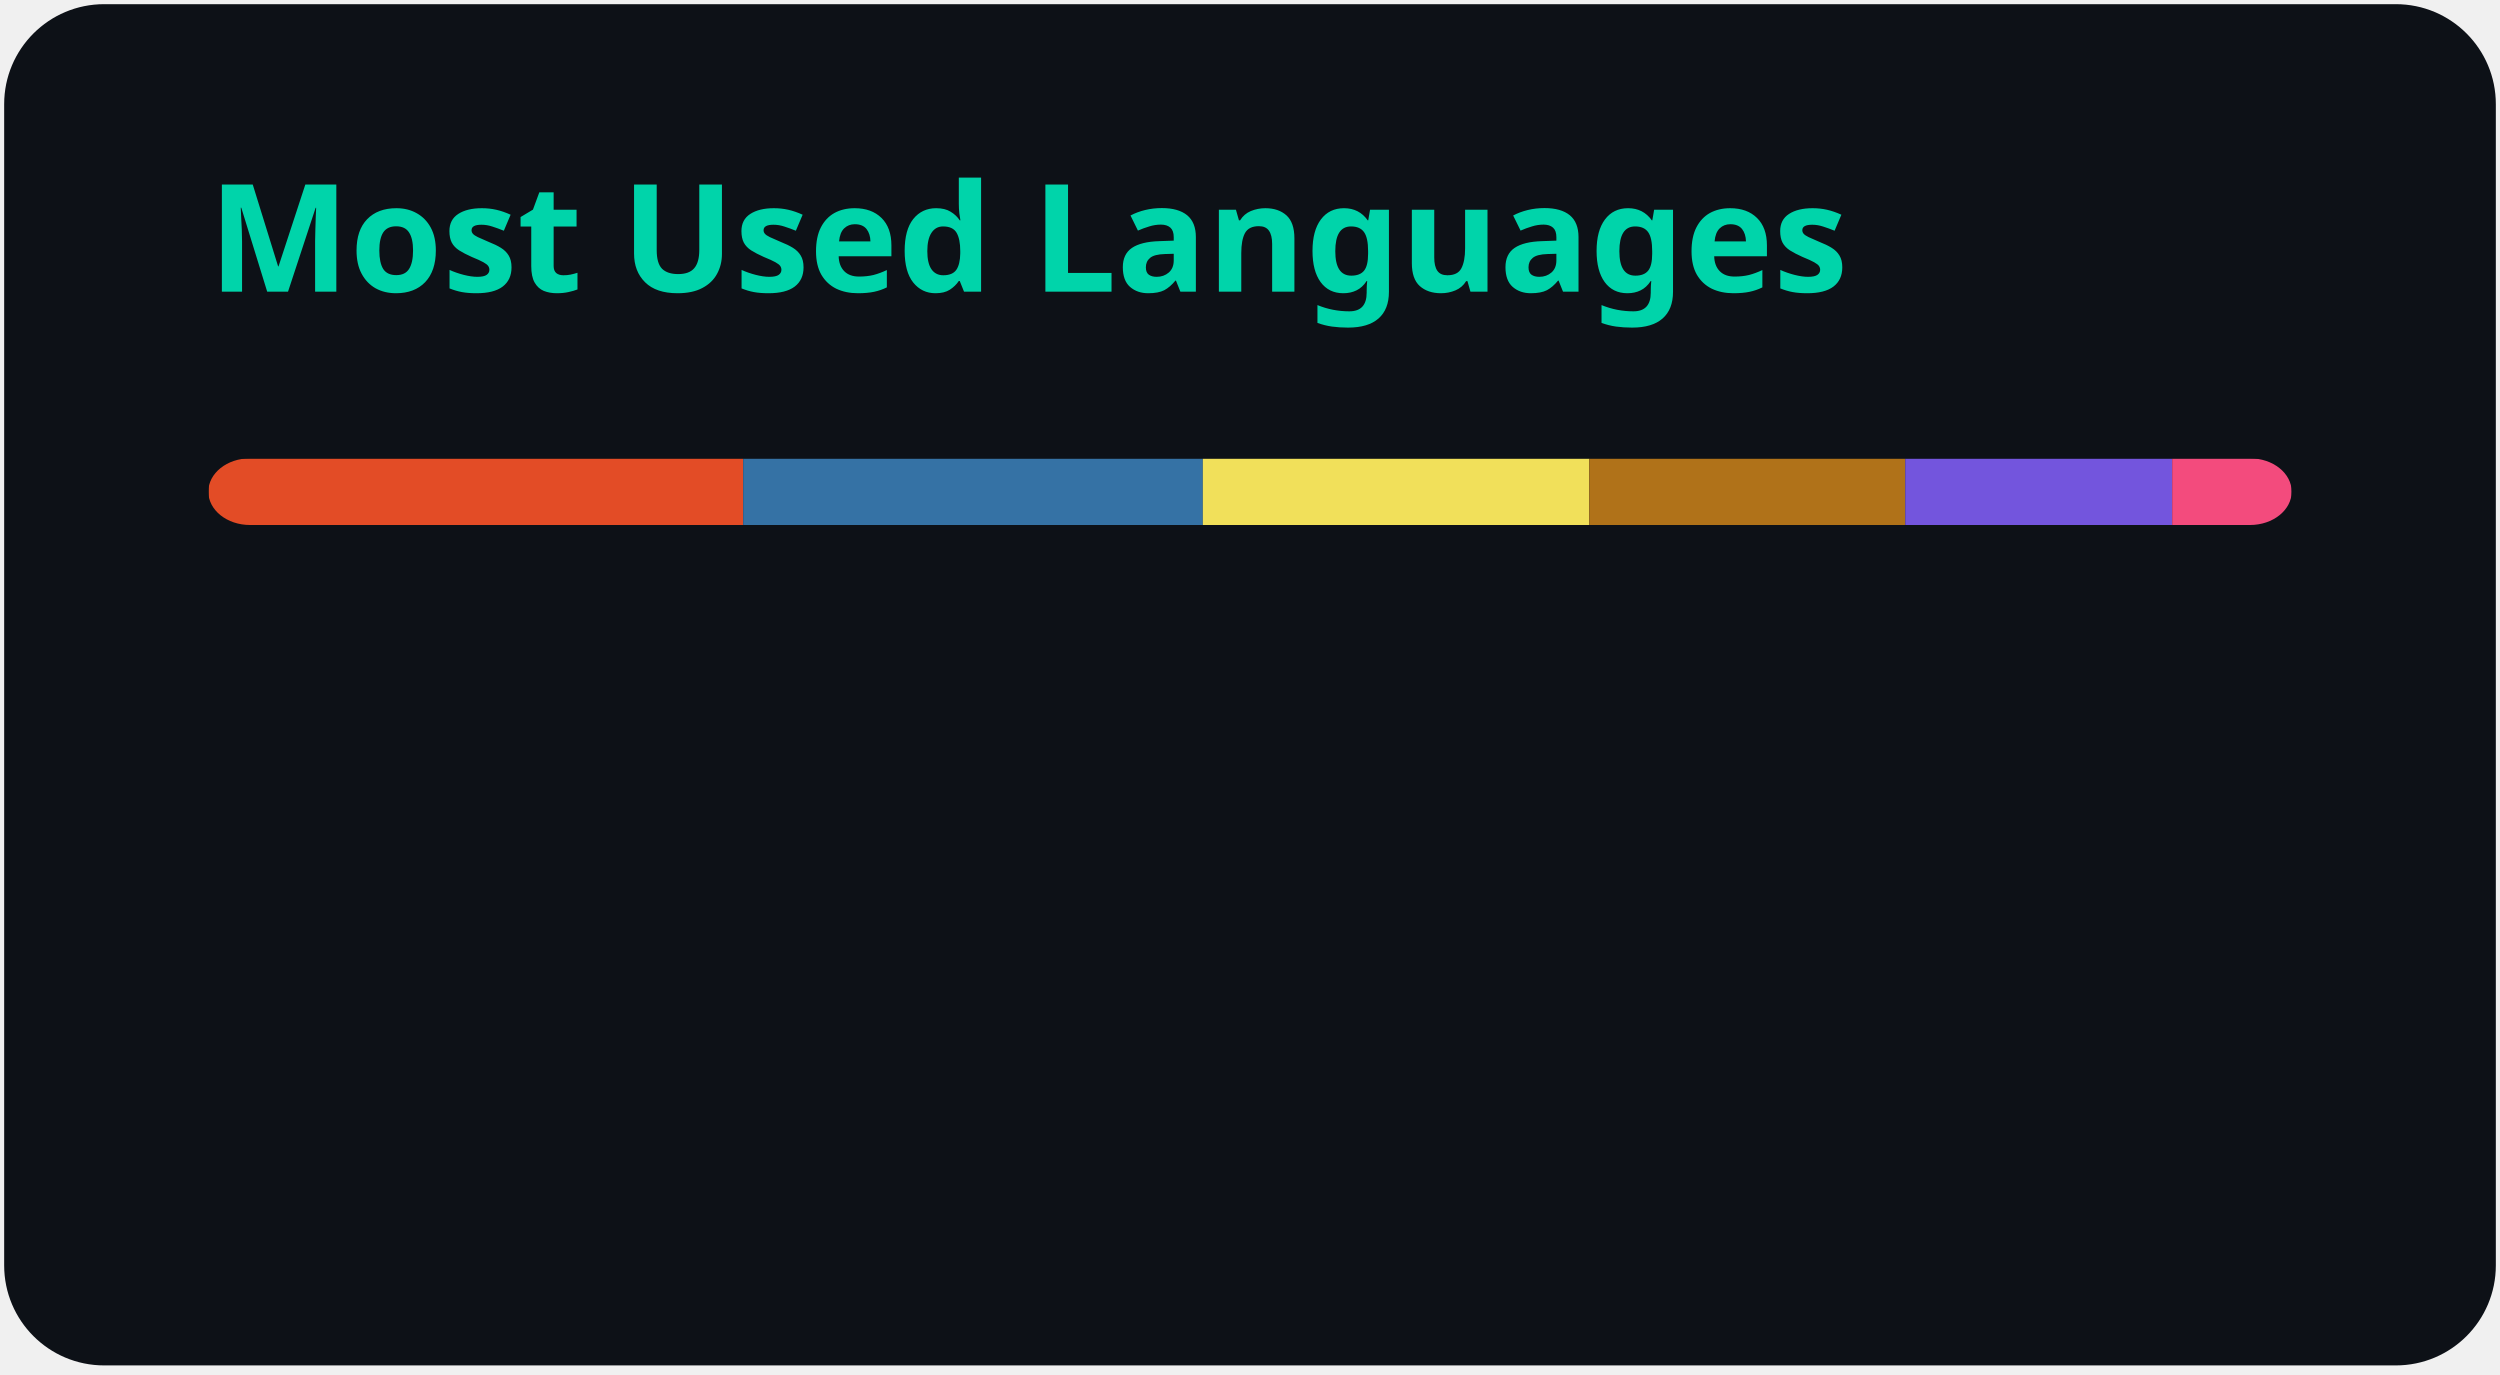
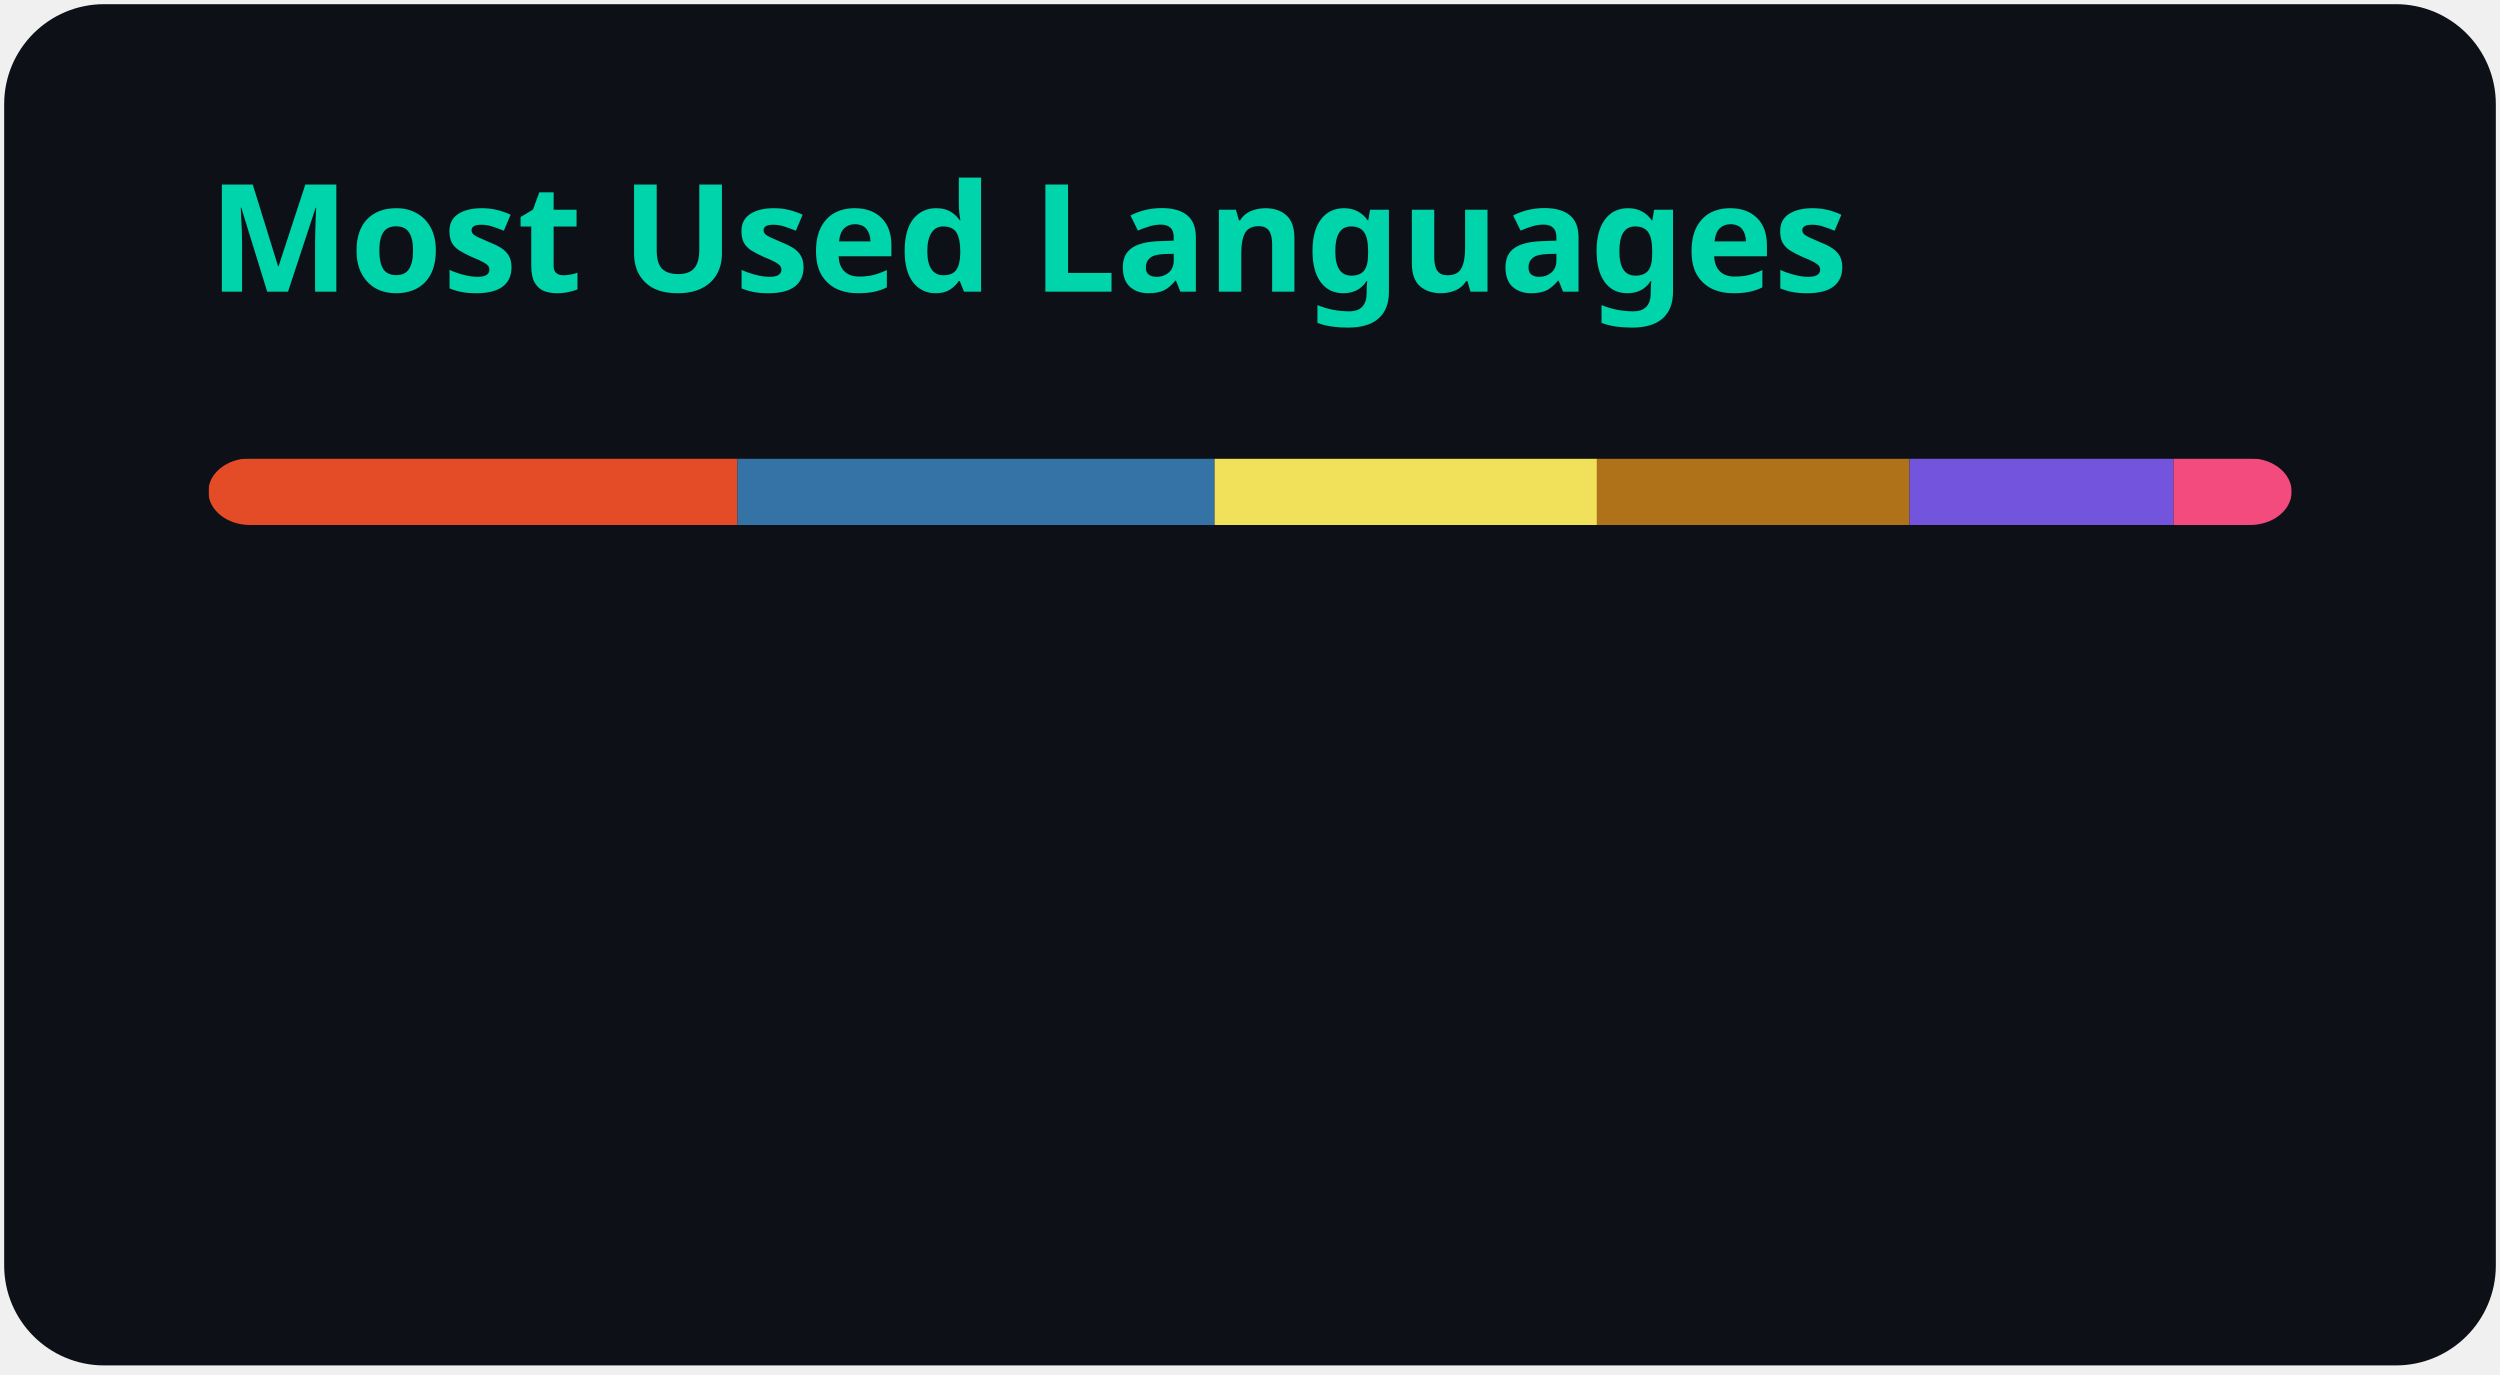
<svg xmlns="http://www.w3.org/2000/svg" width="300" height="165" viewBox="0 0 300 165" fill="none" role="img" aria-labelledby="descId">
  <style>
          .header {
            font: 600 18px 'Segoe UI', Ubuntu, Sans-Serif;
            fill: #00d4aa;
            animation: fadeInAnimation 0.8s ease-in-out forwards;
          }
          @supports(-moz-appearance: auto) {
            /* Selector detects Firefox */
            .header { font-size: 15.5px; }
          }
          
    @keyframes slideInAnimation {
      from {
        width: 0;
      }
      to {
        width: calc(100%-100px);
      }
    }
    @keyframes growWidthAnimation {
      from {
        width: 0;
      }
      to {
        width: 100%;
      }
    }
    .stat {
      font: 600 14px 'Segoe UI', Ubuntu, "Helvetica Neue", Sans-Serif; fill: #c9d1d9;
    }
    @supports(-moz-appearance: auto) {
      /* Selector detects Firefox */
      .stat { font-size:12px; }
    }
    .bold { font-weight: 700 }
    .lang-name {
      font: 400 11px "Segoe UI", Ubuntu, Sans-Serif;
      fill: #c9d1d9;
    }
    .stagger {
      opacity: 0;
      animation: fadeInAnimation 0.3s ease-in-out forwards;
    }
    #rect-mask rect{
      animation: slideInAnimation 1s ease-in-out forwards;
    }
    .lang-progress{
      animation: growWidthAnimation 0.6s ease-in-out forwards;
    }
    

          
      /* Animations */
      @keyframes scaleInAnimation {
        from {
          transform: translate(-5px, 5px) scale(0);
        }
        to {
          transform: translate(-5px, 5px) scale(1);
        }
      }
      @keyframes fadeInAnimation {
        from {
          opacity: 0;
        }
        to {
          opacity: 1;
        }
      }
    
          
        </style>
  <rect data-testid="card-bg" x="0.5" y="0.5" rx="12" height="99%" stroke="#e4e2e2" width="299" fill="#0d1117" stroke-opacity="0" />
  <g data-testid="card-title" transform="translate(25, 35)">
    <g transform="translate(0, 0)">
      <text x="0" y="0" class="header" data-testid="header">Most Used Languages</text>
    </g>
  </g>
  <g data-testid="main-card-body" transform="translate(0, 55)">
    <svg data-testid="lang-items" x="25">
      <mask id="rect-mask">
        <rect x="0" y="0" width="250" height="8" fill="white" rx="5" />
      </mask>
-       <rect mask="url(#rect-mask)" data-testid="lang-progress" x="0" y="0" width="64.18" height="8" fill="#e34c26" />
-       <rect mask="url(#rect-mask)" data-testid="lang-progress" x="64.18" y="0" width="55.16" height="8" fill="#3572A5" />
-       <rect mask="url(#rect-mask)" data-testid="lang-progress" x="119.34" y="0" width="46.38" height="8" fill="#f1e05a" />
-       <rect mask="url(#rect-mask)" data-testid="lang-progress" x="165.72" y="0" width="37.91" height="8" fill="#b07219" />
-       <rect mask="url(#rect-mask)" data-testid="lang-progress" x="203.63" y="0" width="32.03" height="8" fill="#7355dd" />
-       <rect mask="url(#rect-mask)" data-testid="lang-progress" x="235.66" y="0" width="14.33" height="8" fill="#f34b7d" />
+       <rect mask="url(#rect-mask)" data-testid="lang-progress" x="0" y="0" width="63.49" height="8" fill="#e34c26" />
+       <rect mask="url(#rect-mask)" data-testid="lang-progress" x="63.49" y="0" width="57.26" height="8" fill="#3572A5" />
+       <rect mask="url(#rect-mask)" data-testid="lang-progress" x="120.75" y="0" width="45.88" height="8" fill="#f1e05a" />
+       <rect mask="url(#rect-mask)" data-testid="lang-progress" x="166.63" y="0" width="37.51" height="8" fill="#b07219" />
+       <rect mask="url(#rect-mask)" data-testid="lang-progress" x="204.14" y="0" width="31.69" height="8" fill="#7355dd" />
+       <rect mask="url(#rect-mask)" data-testid="lang-progress" x="235.83" y="0" width="14.18" height="8" fill="#f34b7d" />
      <g transform="translate(0, 25)">
        <g transform="translate(0, 0)">
          <g transform="translate(0, 0)">
            <g class="stagger" style="animation-delay: 450ms">
              <circle cx="5" cy="6" r="5" fill="#e34c26" />
              <text data-testid="lang-name" x="15" y="10" class="lang-name">
-         HTML 25.67%
+         HTML 25.40%
      </text>
            </g>
          </g>
          <g transform="translate(0, 25)">
            <g class="stagger" style="animation-delay: 600ms">
              <circle cx="5" cy="6" r="5" fill="#3572A5" />
              <text data-testid="lang-name" x="15" y="10" class="lang-name">
-         Python 22.07%
+         Python 22.91%
      </text>
            </g>
          </g>
          <g transform="translate(0, 50)">
            <g class="stagger" style="animation-delay: 750ms">
              <circle cx="5" cy="6" r="5" fill="#f1e05a" />
              <text data-testid="lang-name" x="15" y="10" class="lang-name">
-         JavaScript 18.55%
+         JavaScript 18.35%
      </text>
            </g>
          </g>
        </g>
        <g transform="translate(150, 0)">
          <g transform="translate(0, 0)">
            <g class="stagger" style="animation-delay: 450ms">
              <circle cx="5" cy="6" r="5" fill="#b07219" />
              <text data-testid="lang-name" x="15" y="10" class="lang-name">
-         Java 15.17%
+         Java 15.00%
      </text>
            </g>
          </g>
          <g transform="translate(0, 25)">
            <g class="stagger" style="animation-delay: 600ms">
              <circle cx="5" cy="6" r="5" fill="#7355dd" />
              <text data-testid="lang-name" x="15" y="10" class="lang-name">
-         C# 12.81%
+         C# 12.67%
      </text>
            </g>
          </g>
          <g transform="translate(0, 50)">
            <g class="stagger" style="animation-delay: 750ms">
              <circle cx="5" cy="6" r="5" fill="#f34b7d" />
              <text data-testid="lang-name" x="15" y="10" class="lang-name">
-         C++ 5.73%
+         C++ 5.67%
      </text>
            </g>
          </g>
        </g>
      </g>
    </svg>
  </g>
</svg>
